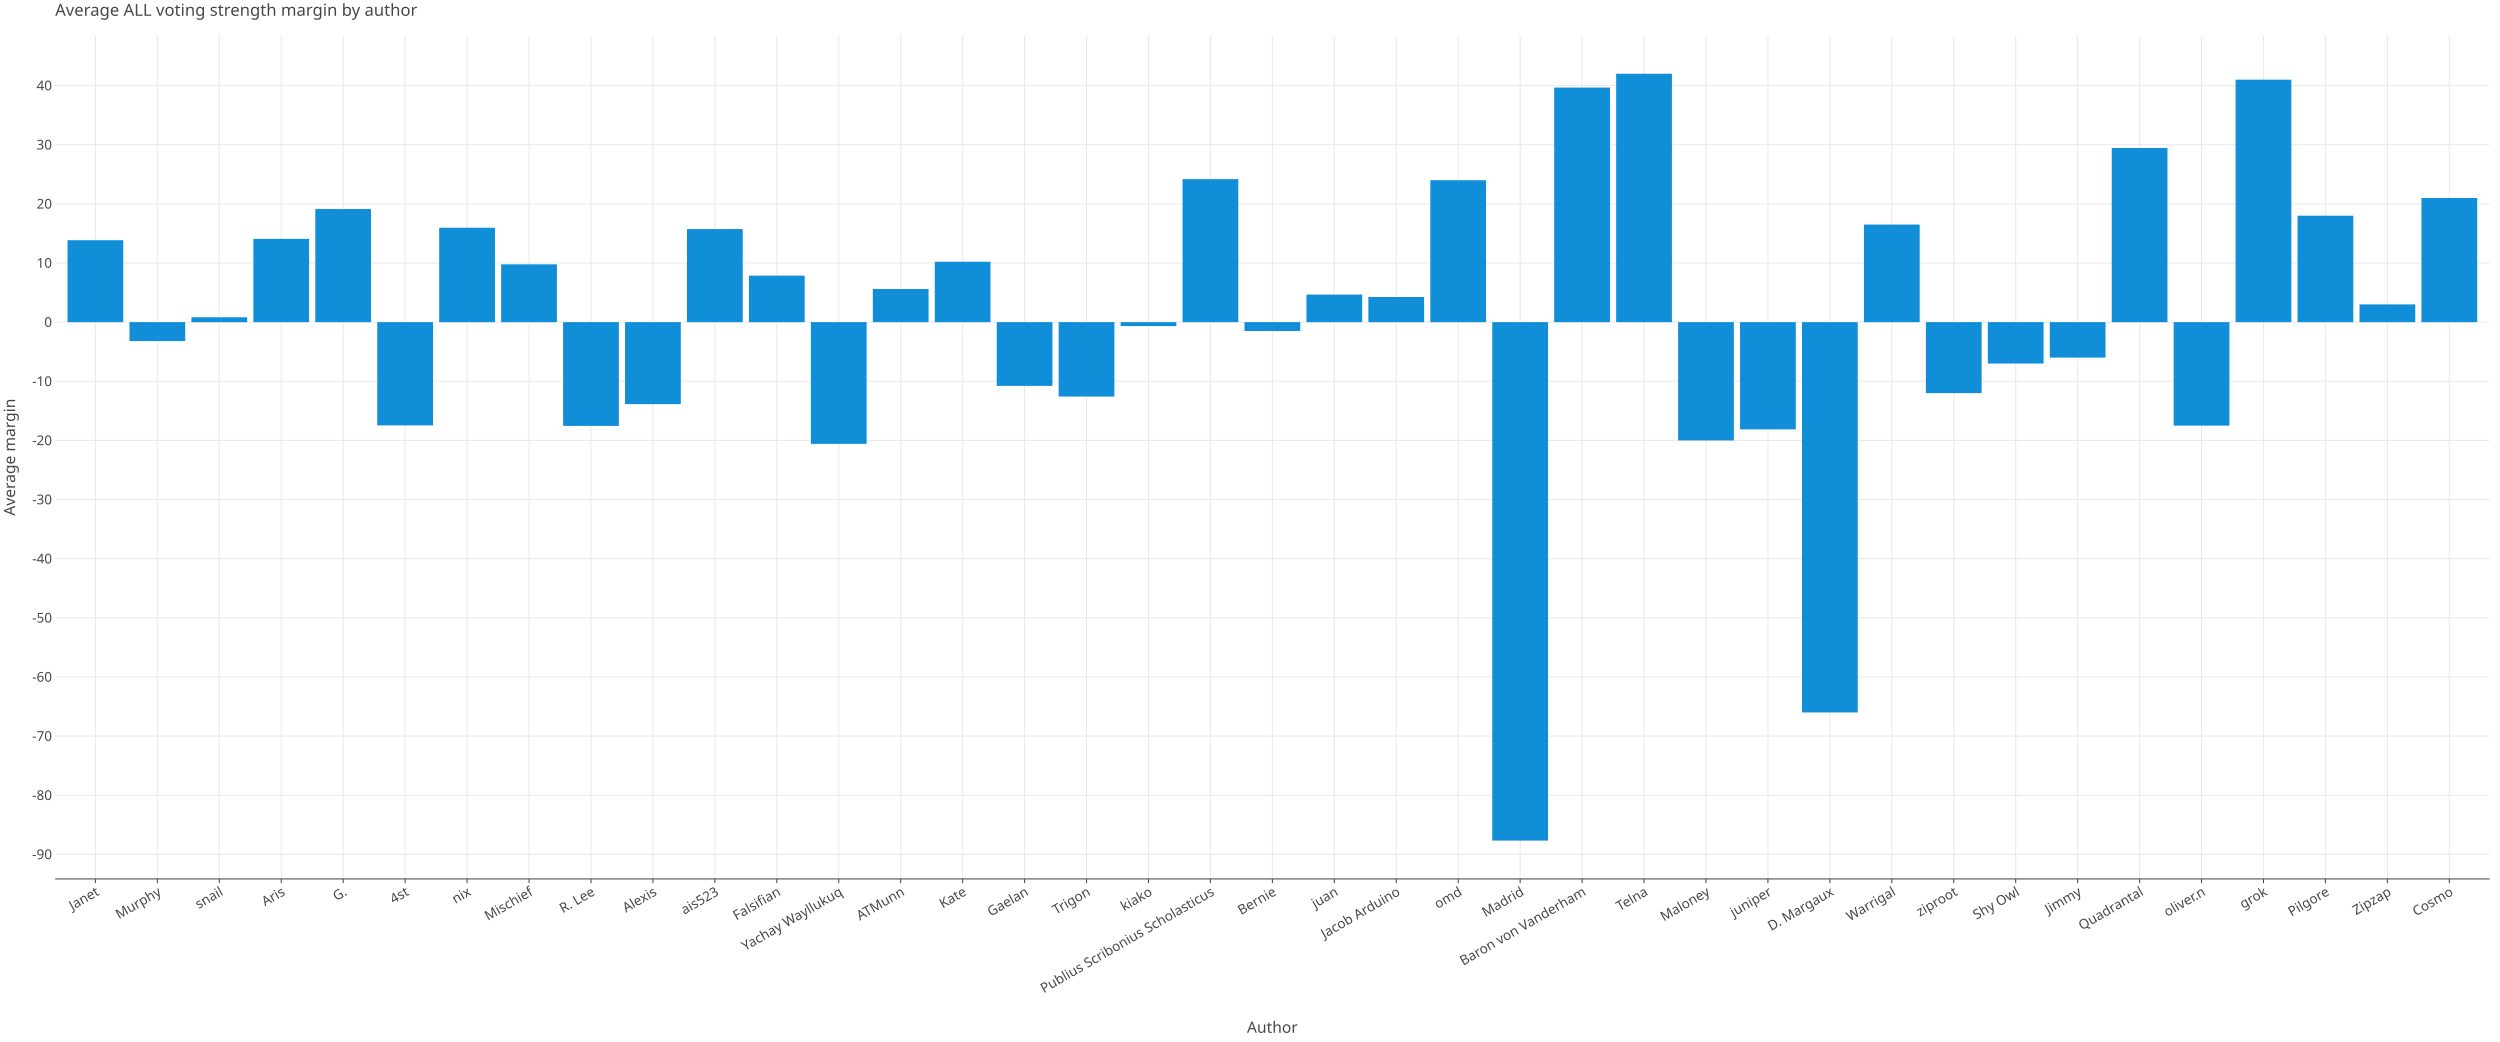
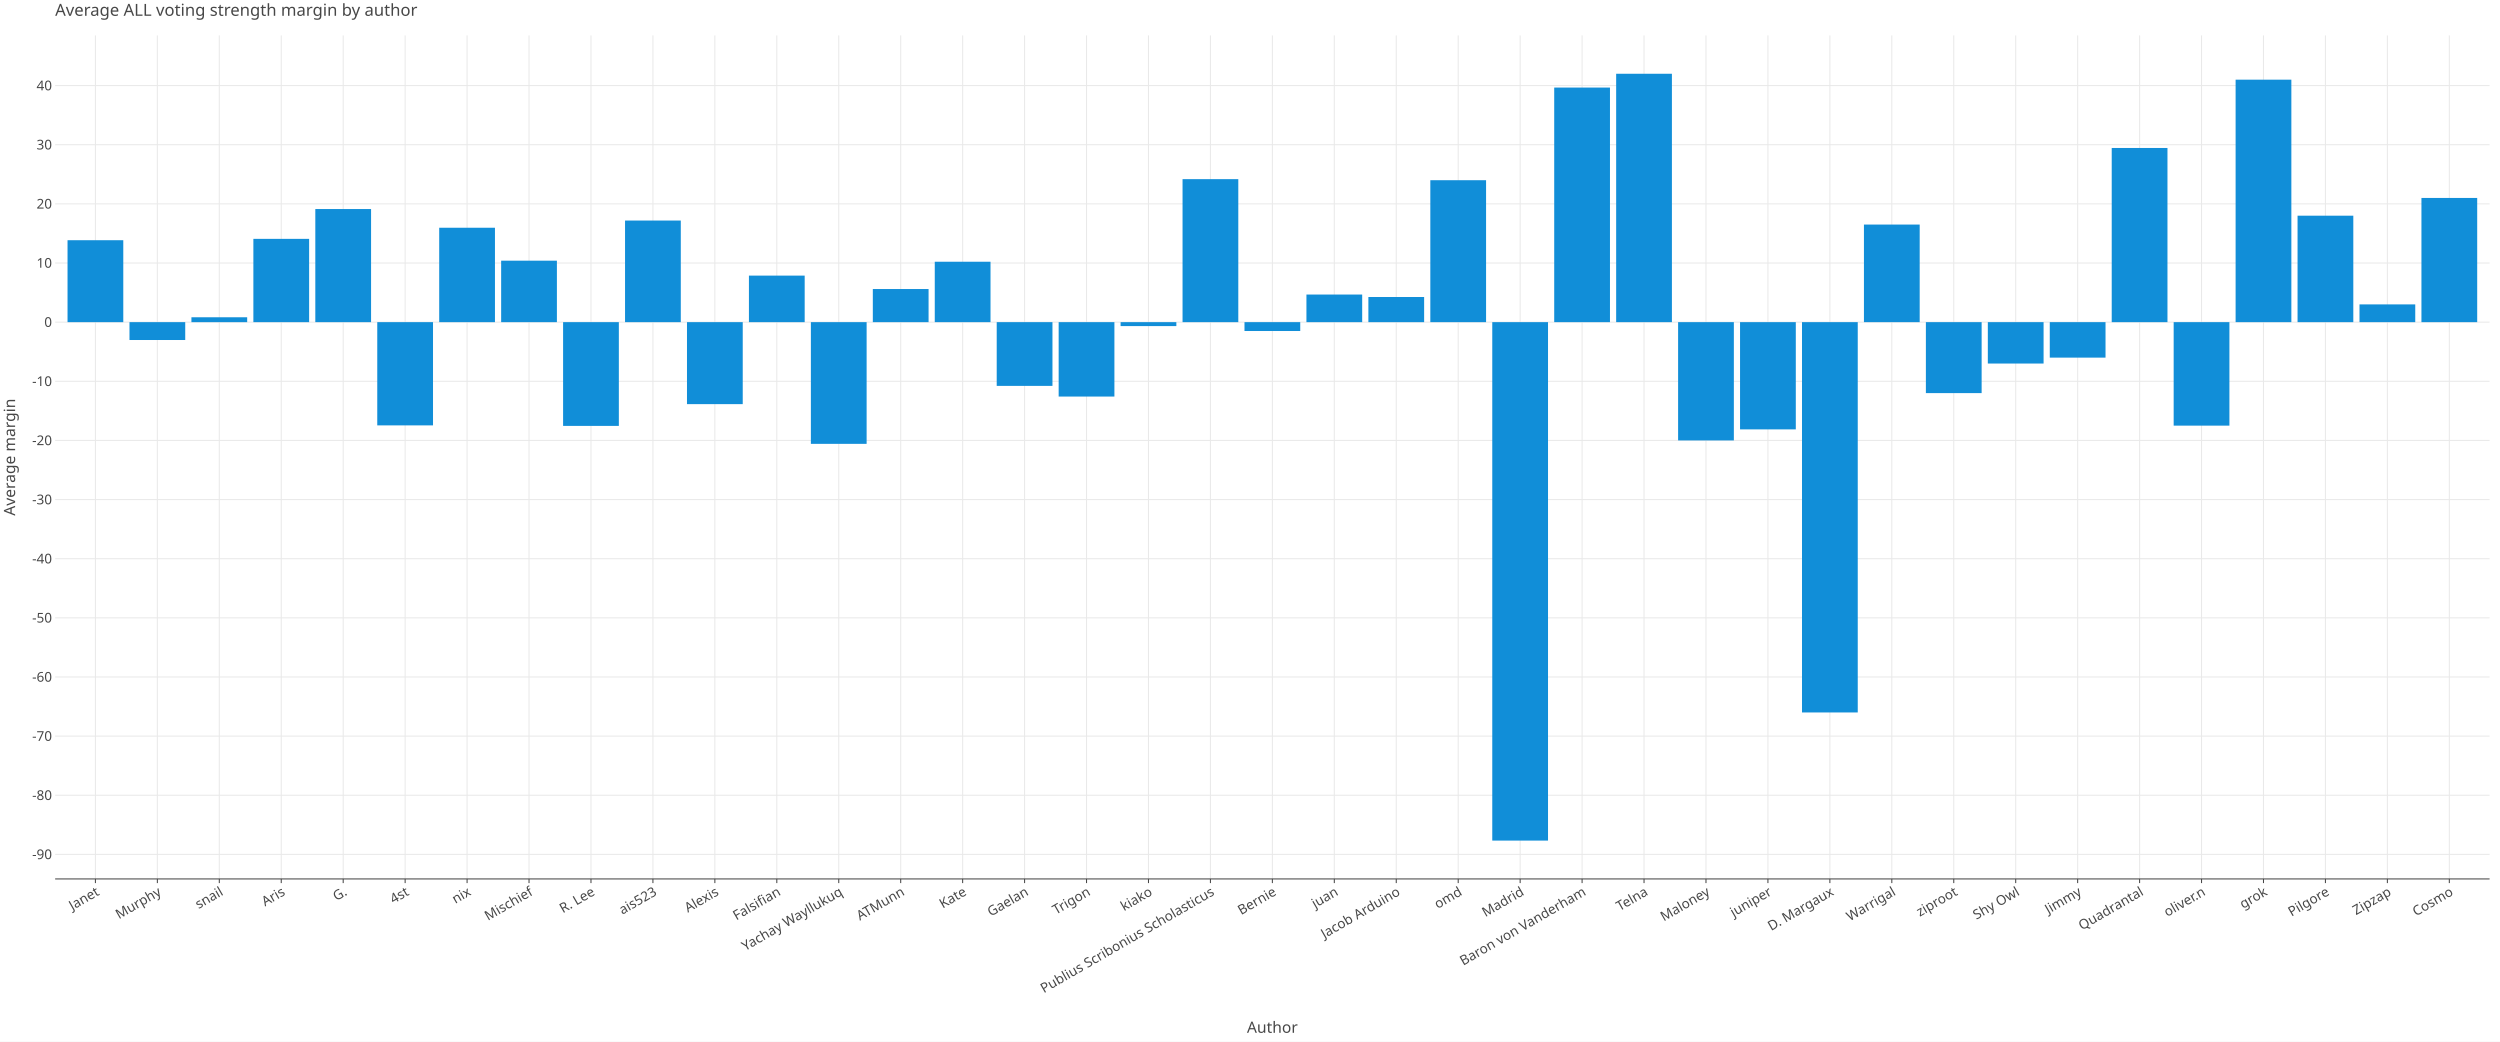
<svg xmlns="http://www.w3.org/2000/svg" class="plt-container" width="2400.0" height="1000.0">
  <style type="text/css">
  .plt-container {
   font-family: Lucida Grande, sans-serif;
   user-select: none;
   -webkit-user-select: none;
   -moz-user-select: none;
   -ms-user-select: none;
}
text {
   text-rendering: optimizeLegibility;
}
- #p7KbWmi .plot-title {
+ #pz2B6m7 .plot-title {
   fill: #474747;
   font-family: Lucida Grande, sans-serif;
   font-size: 16.0px;
   font-weight: normal;
   font-style: normal;   
}
- #p7KbWmi .plot-subtitle {
+ #pz2B6m7 .plot-subtitle {
   fill: #474747;
   font-family: Lucida Grande, sans-serif;
   font-size: 15.0px;
   font-weight: normal;
   font-style: normal;   
}
- #p7KbWmi .plot-caption {
-    fill: #474747;
-    font-family: Lucida Grande, sans-serif;
-    font-size: 13.0px;
-    font-weight: normal;
-    font-style: normal;   
- }
- #p7KbWmi .legend-title {
+ #pz2B6m7 .plot-caption {
+    fill: #474747;
+    font-family: Lucida Grande, sans-serif;
+    font-size: 13.0px;
+    font-weight: normal;
+    font-style: normal;   
+ }
+ #pz2B6m7 .legend-title {
   fill: #474747;
   font-family: Lucida Grande, sans-serif;
   font-size: 15.0px;
   font-weight: normal;
   font-style: normal;   
}
- #p7KbWmi .legend-item {
-    fill: #474747;
-    font-family: Lucida Grande, sans-serif;
-    font-size: 13.0px;
-    font-weight: normal;
-    font-style: normal;   
- }
- #p7KbWmi .axis-title-x {
+ #pz2B6m7 .legend-item {
+    fill: #474747;
+    font-family: Lucida Grande, sans-serif;
+    font-size: 13.0px;
+    font-weight: normal;
+    font-style: normal;   
+ }
+ #pz2B6m7 .axis-title-x {
   fill: #474747;
   font-family: Lucida Grande, sans-serif;
   font-size: 15.0px;
   font-weight: normal;
   font-style: normal;   
}
- #p7KbWmi .axis-text-x {
-    fill: #474747;
-    font-family: Lucida Grande, sans-serif;
-    font-size: 13.0px;
-    font-weight: normal;
-    font-style: normal;   
- }
- #delwdoP .axis-tooltip-text-x {
+ #pz2B6m7 .axis-text-x {
+    fill: #474747;
+    font-family: Lucida Grande, sans-serif;
+    font-size: 13.0px;
+    font-weight: normal;
+    font-style: normal;   
+ }
+ #dOJ1vIX .axis-tooltip-text-x {
   fill: #ffffff;
   font-family: Lucida Grande, sans-serif;
   font-size: 13.0px;
   font-weight: normal;
   font-style: normal;   
}
- #p7KbWmi .axis-title-y {
+ #pz2B6m7 .axis-title-y {
   fill: #474747;
   font-family: Lucida Grande, sans-serif;
   font-size: 15.0px;
   font-weight: normal;
   font-style: normal;   
}
- #p7KbWmi .axis-text-y {
-    fill: #474747;
-    font-family: Lucida Grande, sans-serif;
-    font-size: 13.0px;
-    font-weight: normal;
-    font-style: normal;   
- }
- #delwdoP .axis-tooltip-text-y {
+ #pz2B6m7 .axis-text-y {
+    fill: #474747;
+    font-family: Lucida Grande, sans-serif;
+    font-size: 13.0px;
+    font-weight: normal;
+    font-style: normal;   
+ }
+ #dOJ1vIX .axis-tooltip-text-y {
   fill: #ffffff;
   font-family: Lucida Grande, sans-serif;
   font-size: 13.0px;
   font-weight: normal;
   font-style: normal;   
}
- #p7KbWmi .facet-strip-text-x {
-    fill: #474747;
-    font-family: Lucida Grande, sans-serif;
-    font-size: 13.0px;
-    font-weight: normal;
-    font-style: normal;   
- }
- #p7KbWmi .facet-strip-text-y {
-    fill: #474747;
-    font-family: Lucida Grande, sans-serif;
-    font-size: 13.0px;
-    font-weight: normal;
-    font-style: normal;   
- }
- #delwdoP .tooltip-text {
-    fill: #474747;
-    font-family: Lucida Grande, sans-serif;
-    font-size: 13.0px;
-    font-weight: normal;
-    font-style: normal;   
- }
- #delwdoP .tooltip-title {
+ #pz2B6m7 .facet-strip-text-x {
+    fill: #474747;
+    font-family: Lucida Grande, sans-serif;
+    font-size: 13.0px;
+    font-weight: normal;
+    font-style: normal;   
+ }
+ #pz2B6m7 .facet-strip-text-y {
+    fill: #474747;
+    font-family: Lucida Grande, sans-serif;
+    font-size: 13.0px;
+    font-weight: normal;
+    font-style: normal;   
+ }
+ #dOJ1vIX .tooltip-text {
+    fill: #474747;
+    font-family: Lucida Grande, sans-serif;
+    font-size: 13.0px;
+    font-weight: normal;
+    font-style: normal;   
+ }
+ #dOJ1vIX .tooltip-title {
   fill: #474747;
   font-family: Lucida Grande, sans-serif;
   font-size: 13.0px;
   font-weight: bold;
   font-style: normal;   
}
- #delwdoP .tooltip-label {
+ #dOJ1vIX .tooltip-label {
   fill: #474747;
   font-family: Lucida Grande, sans-serif;
   font-size: 13.0px;
   font-weight: bold;
   font-style: normal;   
}

  </style>
-   <g id="p7KbWmi">
+   <g id="pz2B6m7">
    <rect x="0.0" y="0.0" height="1000.0" width="2400.0" stroke="rgb(71,71,71)" stroke-opacity="1.0" stroke-width="0.0" fill="rgb(255,255,255)" fill-opacity="1.0">
    </rect>
    <g transform="translate(23.0 34.0 ) ">
      <g transform="translate(29.94182 809.7774 ) ">
        <line x1="38.654" y1="-0.0" x2="38.654" y2="-809.777" stroke="rgb(233,233,233)" stroke-opacity="1.0" stroke-width="1.0">
        </line>
        <line x1="98.121" y1="-0.0" x2="98.121" y2="-809.777" stroke="rgb(233,233,233)" stroke-opacity="1.0" stroke-width="1.0">
        </line>
        <line x1="157.588" y1="-0.0" x2="157.588" y2="-809.777" stroke="rgb(233,233,233)" stroke-opacity="1.0" stroke-width="1.0">
        </line>
        <line x1="217.055" y1="-0.0" x2="217.055" y2="-809.777" stroke="rgb(233,233,233)" stroke-opacity="1.0" stroke-width="1.0">
        </line>
        <line x1="276.522" y1="-0.0" x2="276.522" y2="-809.777" stroke="rgb(233,233,233)" stroke-opacity="1.0" stroke-width="1.0">
        </line>
        <line x1="335.989" y1="-0.0" x2="335.989" y2="-809.777" stroke="rgb(233,233,233)" stroke-opacity="1.0" stroke-width="1.0">
        </line>
        <line x1="395.456" y1="-0.0" x2="395.456" y2="-809.777" stroke="rgb(233,233,233)" stroke-opacity="1.0" stroke-width="1.0">
        </line>
        <line x1="454.924" y1="-0.0" x2="454.924" y2="-809.777" stroke="rgb(233,233,233)" stroke-opacity="1.0" stroke-width="1.0">
        </line>
        <line x1="514.391" y1="-0.0" x2="514.391" y2="-809.777" stroke="rgb(233,233,233)" stroke-opacity="1.0" stroke-width="1.0">
        </line>
        <line x1="573.858" y1="-0.0" x2="573.858" y2="-809.777" stroke="rgb(233,233,233)" stroke-opacity="1.0" stroke-width="1.0">
        </line>
        <line x1="633.325" y1="-0.0" x2="633.325" y2="-809.777" stroke="rgb(233,233,233)" stroke-opacity="1.0" stroke-width="1.0">
        </line>
        <line x1="692.792" y1="-0.0" x2="692.792" y2="-809.777" stroke="rgb(233,233,233)" stroke-opacity="1.0" stroke-width="1.0">
        </line>
        <line x1="752.259" y1="-0.0" x2="752.259" y2="-809.777" stroke="rgb(233,233,233)" stroke-opacity="1.0" stroke-width="1.0">
        </line>
        <line x1="811.726" y1="-0.0" x2="811.726" y2="-809.777" stroke="rgb(233,233,233)" stroke-opacity="1.0" stroke-width="1.0">
        </line>
        <line x1="871.193" y1="-0.0" x2="871.193" y2="-809.777" stroke="rgb(233,233,233)" stroke-opacity="1.0" stroke-width="1.0">
        </line>
        <line x1="930.661" y1="-0.0" x2="930.661" y2="-809.777" stroke="rgb(233,233,233)" stroke-opacity="1.0" stroke-width="1.0">
        </line>
        <line x1="990.128" y1="-0.0" x2="990.128" y2="-809.777" stroke="rgb(233,233,233)" stroke-opacity="1.0" stroke-width="1.0">
        </line>
        <line x1="1049.595" y1="-0.0" x2="1049.595" y2="-809.777" stroke="rgb(233,233,233)" stroke-opacity="1.0" stroke-width="1.0">
        </line>
        <line x1="1109.062" y1="-0.0" x2="1109.062" y2="-809.777" stroke="rgb(233,233,233)" stroke-opacity="1.0" stroke-width="1.0">
        </line>
        <line x1="1168.529" y1="-0.0" x2="1168.529" y2="-809.777" stroke="rgb(233,233,233)" stroke-opacity="1.0" stroke-width="1.0">
        </line>
        <line x1="1227.996" y1="-0.0" x2="1227.996" y2="-809.777" stroke="rgb(233,233,233)" stroke-opacity="1.0" stroke-width="1.0">
        </line>
        <line x1="1287.463" y1="-0.0" x2="1287.463" y2="-809.777" stroke="rgb(233,233,233)" stroke-opacity="1.0" stroke-width="1.0">
        </line>
        <line x1="1346.93" y1="-0.0" x2="1346.93" y2="-809.777" stroke="rgb(233,233,233)" stroke-opacity="1.0" stroke-width="1.0">
        </line>
        <line x1="1406.398" y1="-0.0" x2="1406.398" y2="-809.777" stroke="rgb(233,233,233)" stroke-opacity="1.0" stroke-width="1.0">
        </line>
        <line x1="1465.865" y1="-0.0" x2="1465.865" y2="-809.777" stroke="rgb(233,233,233)" stroke-opacity="1.0" stroke-width="1.0">
        </line>
        <line x1="1525.332" y1="-0.0" x2="1525.332" y2="-809.777" stroke="rgb(233,233,233)" stroke-opacity="1.0" stroke-width="1.0">
        </line>
        <line x1="1584.799" y1="-0.0" x2="1584.799" y2="-809.777" stroke="rgb(233,233,233)" stroke-opacity="1.0" stroke-width="1.0">
        </line>
        <line x1="1644.266" y1="-0.0" x2="1644.266" y2="-809.777" stroke="rgb(233,233,233)" stroke-opacity="1.0" stroke-width="1.0">
        </line>
        <line x1="1703.733" y1="-0.0" x2="1703.733" y2="-809.777" stroke="rgb(233,233,233)" stroke-opacity="1.0" stroke-width="1.0">
        </line>
        <line x1="1763.2" y1="-0.0" x2="1763.2" y2="-809.777" stroke="rgb(233,233,233)" stroke-opacity="1.0" stroke-width="1.0">
        </line>
        <line x1="1822.668" y1="-0.0" x2="1822.668" y2="-809.777" stroke="rgb(233,233,233)" stroke-opacity="1.0" stroke-width="1.0">
        </line>
        <line x1="1882.135" y1="-0.0" x2="1882.135" y2="-809.777" stroke="rgb(233,233,233)" stroke-opacity="1.0" stroke-width="1.0">
        </line>
        <line x1="1941.602" y1="-0.0" x2="1941.602" y2="-809.777" stroke="rgb(233,233,233)" stroke-opacity="1.0" stroke-width="1.0">
        </line>
        <line x1="2001.069" y1="-0.0" x2="2001.069" y2="-809.777" stroke="rgb(233,233,233)" stroke-opacity="1.0" stroke-width="1.0">
        </line>
        <line x1="2060.536" y1="-0.0" x2="2060.536" y2="-809.777" stroke="rgb(233,233,233)" stroke-opacity="1.0" stroke-width="1.0">
        </line>
        <line x1="2120.003" y1="-0.0" x2="2120.003" y2="-809.777" stroke="rgb(233,233,233)" stroke-opacity="1.0" stroke-width="1.0">
        </line>
        <line x1="2179.47" y1="-0.0" x2="2179.47" y2="-809.777" stroke="rgb(233,233,233)" stroke-opacity="1.0" stroke-width="1.0">
        </line>
        <line x1="2238.937" y1="-0.0" x2="2238.937" y2="-809.777" stroke="rgb(233,233,233)" stroke-opacity="1.0" stroke-width="1.0">
        </line>
        <line x1="2298.405" y1="-0.0" x2="2298.405" y2="-809.777" stroke="rgb(233,233,233)" stroke-opacity="1.0" stroke-width="1.0">
        </line>
        <g transform="translate(38.65363 0.0 ) ">
          <line stroke-width="1.0" stroke="rgb(71,71,71)" stroke-opacity="1.0" x2="0.0" y2="4.0">
          </line>
          <g transform="translate(0.0 7.0 ) rotate(-30.0 ) ">
            <text class="axis-text-x" text-anchor="end" dy="0.7em">
            Janet
            </text>
          </g>
        </g>
        <g transform="translate(98.12076 0.0 ) ">
          <line stroke-width="1.0" stroke="rgb(71,71,71)" stroke-opacity="1.0" x2="0.0" y2="4.0">
          </line>
          <g transform="translate(0.0 7.0 ) rotate(-30.0 ) ">
            <text class="axis-text-x" text-anchor="end" dy="0.7em">
            Murphy
            </text>
          </g>
        </g>
        <g transform="translate(157.5879 0.0 ) ">
          <line stroke-width="1.0" stroke="rgb(71,71,71)" stroke-opacity="1.0" x2="0.0" y2="4.0">
          </line>
          <g transform="translate(0.0 7.0 ) rotate(-30.0 ) ">
            <text class="axis-text-x" text-anchor="end" dy="0.7em">
            snail
            </text>
          </g>
        </g>
        <g transform="translate(217.055 0.0 ) ">
          <line stroke-width="1.0" stroke="rgb(71,71,71)" stroke-opacity="1.0" x2="0.0" y2="4.0">
          </line>
          <g transform="translate(0.0 7.0 ) rotate(-30.0 ) ">
            <text class="axis-text-x" text-anchor="end" dy="0.7em">
            Aris
            </text>
          </g>
        </g>
        <g transform="translate(276.5222 0.0 ) ">
          <line stroke-width="1.0" stroke="rgb(71,71,71)" stroke-opacity="1.0" x2="0.0" y2="4.0">
          </line>
          <g transform="translate(0.0 7.0 ) rotate(-30.0 ) ">
            <text class="axis-text-x" text-anchor="end" dy="0.7em">
            G.
            </text>
          </g>
        </g>
        <g transform="translate(335.9893 0.0 ) ">
          <line stroke-width="1.0" stroke="rgb(71,71,71)" stroke-opacity="1.0" x2="0.0" y2="4.0">
          </line>
          <g transform="translate(0.0 7.0 ) rotate(-30.0 ) ">
            <text class="axis-text-x" text-anchor="end" dy="0.7em">
            4st
            </text>
          </g>
        </g>
        <g transform="translate(395.4564 0.0 ) ">
          <line stroke-width="1.0" stroke="rgb(71,71,71)" stroke-opacity="1.0" x2="0.0" y2="4.0">
          </line>
          <g transform="translate(0.0 7.0 ) rotate(-30.0 ) ">
            <text class="axis-text-x" text-anchor="end" dy="0.7em">
            nix
            </text>
          </g>
        </g>
        <g transform="translate(454.9235 0.0 ) ">
          <line stroke-width="1.0" stroke="rgb(71,71,71)" stroke-opacity="1.0" x2="0.0" y2="4.0">
          </line>
          <g transform="translate(0.0 7.0 ) rotate(-30.0 ) ">
            <text class="axis-text-x" text-anchor="end" dy="0.7em">
            Mischief
            </text>
          </g>
        </g>
        <g transform="translate(514.3907 0.0 ) ">
          <line stroke-width="1.0" stroke="rgb(71,71,71)" stroke-opacity="1.0" x2="0.0" y2="4.0">
          </line>
          <g transform="translate(0.0 7.0 ) rotate(-30.0 ) ">
            <text class="axis-text-x" text-anchor="end" dy="0.7em">
            R. Lee
            </text>
          </g>
        </g>
        <g transform="translate(573.8578 0.0 ) ">
          <line stroke-width="1.0" stroke="rgb(71,71,71)" stroke-opacity="1.0" x2="0.0" y2="4.0">
          </line>
          <g transform="translate(0.0 7.0 ) rotate(-30.0 ) ">
            <text class="axis-text-x" text-anchor="end" dy="0.7em">
+             ais523
+             </text>
+           </g>
+         </g>
+         <g transform="translate(633.3249 0.0 ) ">
+           <line stroke-width="1.0" stroke="rgb(71,71,71)" stroke-opacity="1.0" x2="0.0" y2="4.0">
+           </line>
+           <g transform="translate(0.0 7.0 ) rotate(-30.0 ) ">
+             <text class="axis-text-x" text-anchor="end" dy="0.7em">
            Alexis
-             </text>
-           </g>
-         </g>
-         <g transform="translate(633.3249 0.0 ) ">
-           <line stroke-width="1.0" stroke="rgb(71,71,71)" stroke-opacity="1.0" x2="0.0" y2="4.0">
-           </line>
-           <g transform="translate(0.0 7.0 ) rotate(-30.0 ) ">
-             <text class="axis-text-x" text-anchor="end" dy="0.7em">
-             ais523
            </text>
          </g>
        </g>
        <g transform="translate(692.7921 0.0 ) ">
          <line stroke-width="1.0" stroke="rgb(71,71,71)" stroke-opacity="1.0" x2="0.0" y2="4.0">
          </line>
          <g transform="translate(0.0 7.0 ) rotate(-30.0 ) ">
            <text class="axis-text-x" text-anchor="end" dy="0.7em">
            Falsifian
            </text>
          </g>
        </g>
        <g transform="translate(752.2592 0.0 ) ">
          <line stroke-width="1.0" stroke="rgb(71,71,71)" stroke-opacity="1.0" x2="0.0" y2="4.0">
          </line>
          <g transform="translate(0.0 7.0 ) rotate(-30.0 ) ">
            <text class="axis-text-x" text-anchor="end" dy="0.7em">
            Yachay Wayllukuq
            </text>
          </g>
        </g>
        <g transform="translate(811.7263 0.0 ) ">
          <line stroke-width="1.0" stroke="rgb(71,71,71)" stroke-opacity="1.0" x2="0.0" y2="4.0">
          </line>
          <g transform="translate(0.0 7.0 ) rotate(-30.0 ) ">
            <text class="axis-text-x" text-anchor="end" dy="0.7em">
            ATMunn
            </text>
          </g>
        </g>
        <g transform="translate(871.1934 0.0 ) ">
          <line stroke-width="1.0" stroke="rgb(71,71,71)" stroke-opacity="1.0" x2="0.0" y2="4.0">
          </line>
          <g transform="translate(0.0 7.0 ) rotate(-30.0 ) ">
            <text class="axis-text-x" text-anchor="end" dy="0.7em">
            Kate
            </text>
          </g>
        </g>
        <g transform="translate(930.6606 0.0 ) ">
          <line stroke-width="1.0" stroke="rgb(71,71,71)" stroke-opacity="1.0" x2="0.0" y2="4.0">
          </line>
          <g transform="translate(0.0 7.0 ) rotate(-30.0 ) ">
            <text class="axis-text-x" text-anchor="end" dy="0.7em">
            Gaelan
            </text>
          </g>
        </g>
        <g transform="translate(990.1277 0.0 ) ">
          <line stroke-width="1.0" stroke="rgb(71,71,71)" stroke-opacity="1.0" x2="0.0" y2="4.0">
          </line>
          <g transform="translate(0.0 7.0 ) rotate(-30.0 ) ">
            <text class="axis-text-x" text-anchor="end" dy="0.7em">
            Trigon
            </text>
          </g>
        </g>
        <g transform="translate(1049.595 0.0 ) ">
          <line stroke-width="1.0" stroke="rgb(71,71,71)" stroke-opacity="1.0" x2="0.0" y2="4.0">
          </line>
          <g transform="translate(0.0 7.0 ) rotate(-30.0 ) ">
            <text class="axis-text-x" text-anchor="end" dy="0.7em">
            kiako
            </text>
          </g>
        </g>
        <g transform="translate(1109.062 0.0 ) ">
          <line stroke-width="1.0" stroke="rgb(71,71,71)" stroke-opacity="1.0" x2="0.0" y2="4.0">
          </line>
          <g transform="translate(0.0 7.0 ) rotate(-30.0 ) ">
            <text class="axis-text-x" text-anchor="end" dy="0.7em">
            Publius Scribonius Scholasticus
            </text>
          </g>
        </g>
        <g transform="translate(1168.529 0.0 ) ">
          <line stroke-width="1.0" stroke="rgb(71,71,71)" stroke-opacity="1.0" x2="0.0" y2="4.0">
          </line>
          <g transform="translate(0.0 7.0 ) rotate(-30.0 ) ">
            <text class="axis-text-x" text-anchor="end" dy="0.7em">
            Bernie
            </text>
          </g>
        </g>
        <g transform="translate(1227.996 0.0 ) ">
          <line stroke-width="1.0" stroke="rgb(71,71,71)" stroke-opacity="1.0" x2="0.0" y2="4.0">
          </line>
          <g transform="translate(0.0 7.0 ) rotate(-30.0 ) ">
            <text class="axis-text-x" text-anchor="end" dy="0.7em">
            juan
            </text>
          </g>
        </g>
        <g transform="translate(1287.463 0.0 ) ">
          <line stroke-width="1.0" stroke="rgb(71,71,71)" stroke-opacity="1.0" x2="0.0" y2="4.0">
          </line>
          <g transform="translate(0.0 7.0 ) rotate(-30.0 ) ">
            <text class="axis-text-x" text-anchor="end" dy="0.7em">
            Jacob Arduino
            </text>
          </g>
        </g>
        <g transform="translate(1346.93 0.0 ) ">
          <line stroke-width="1.0" stroke="rgb(71,71,71)" stroke-opacity="1.0" x2="0.0" y2="4.0">
          </line>
          <g transform="translate(0.0 7.0 ) rotate(-30.0 ) ">
            <text class="axis-text-x" text-anchor="end" dy="0.7em">
            omd
            </text>
          </g>
        </g>
        <g transform="translate(1406.398 0.0 ) ">
          <line stroke-width="1.0" stroke="rgb(71,71,71)" stroke-opacity="1.0" x2="0.0" y2="4.0">
          </line>
          <g transform="translate(0.0 7.0 ) rotate(-30.0 ) ">
            <text class="axis-text-x" text-anchor="end" dy="0.7em">
            Madrid
            </text>
          </g>
        </g>
        <g transform="translate(1465.865 0.0 ) ">
          <line stroke-width="1.0" stroke="rgb(71,71,71)" stroke-opacity="1.0" x2="0.0" y2="4.0">
          </line>
          <g transform="translate(0.0 7.0 ) rotate(-30.0 ) ">
            <text class="axis-text-x" text-anchor="end" dy="0.7em">
            Baron von Vanderham
            </text>
          </g>
        </g>
        <g transform="translate(1525.332 0.0 ) ">
          <line stroke-width="1.0" stroke="rgb(71,71,71)" stroke-opacity="1.0" x2="0.0" y2="4.0">
          </line>
          <g transform="translate(0.0 7.0 ) rotate(-30.0 ) ">
            <text class="axis-text-x" text-anchor="end" dy="0.7em">
            Telna
            </text>
          </g>
        </g>
        <g transform="translate(1584.799 0.0 ) ">
          <line stroke-width="1.0" stroke="rgb(71,71,71)" stroke-opacity="1.0" x2="0.0" y2="4.0">
          </line>
          <g transform="translate(0.0 7.0 ) rotate(-30.0 ) ">
            <text class="axis-text-x" text-anchor="end" dy="0.7em">
            Maloney
            </text>
          </g>
        </g>
        <g transform="translate(1644.266 0.0 ) ">
          <line stroke-width="1.0" stroke="rgb(71,71,71)" stroke-opacity="1.0" x2="0.0" y2="4.0">
          </line>
          <g transform="translate(0.0 7.0 ) rotate(-30.0 ) ">
            <text class="axis-text-x" text-anchor="end" dy="0.7em">
            juniper
            </text>
          </g>
        </g>
        <g transform="translate(1703.733 0.0 ) ">
          <line stroke-width="1.0" stroke="rgb(71,71,71)" stroke-opacity="1.0" x2="0.0" y2="4.0">
          </line>
          <g transform="translate(0.0 7.0 ) rotate(-30.0 ) ">
            <text class="axis-text-x" text-anchor="end" dy="0.7em">
            D. Margaux
            </text>
          </g>
        </g>
        <g transform="translate(1763.2 0.0 ) ">
          <line stroke-width="1.0" stroke="rgb(71,71,71)" stroke-opacity="1.0" x2="0.0" y2="4.0">
          </line>
          <g transform="translate(0.0 7.0 ) rotate(-30.0 ) ">
            <text class="axis-text-x" text-anchor="end" dy="0.7em">
            Warrigal
            </text>
          </g>
        </g>
        <g transform="translate(1822.668 0.0 ) ">
          <line stroke-width="1.0" stroke="rgb(71,71,71)" stroke-opacity="1.0" x2="0.0" y2="4.0">
          </line>
          <g transform="translate(0.0 7.0 ) rotate(-30.0 ) ">
            <text class="axis-text-x" text-anchor="end" dy="0.7em">
            ziproot
            </text>
          </g>
        </g>
        <g transform="translate(1882.135 0.0 ) ">
          <line stroke-width="1.0" stroke="rgb(71,71,71)" stroke-opacity="1.0" x2="0.0" y2="4.0">
          </line>
          <g transform="translate(0.0 7.0 ) rotate(-30.0 ) ">
            <text class="axis-text-x" text-anchor="end" dy="0.7em">
            Shy Owl
            </text>
          </g>
        </g>
        <g transform="translate(1941.602 0.0 ) ">
          <line stroke-width="1.0" stroke="rgb(71,71,71)" stroke-opacity="1.0" x2="0.0" y2="4.0">
          </line>
          <g transform="translate(0.0 7.0 ) rotate(-30.0 ) ">
            <text class="axis-text-x" text-anchor="end" dy="0.7em">
            Jimmy
            </text>
          </g>
        </g>
        <g transform="translate(2001.069 0.0 ) ">
          <line stroke-width="1.0" stroke="rgb(71,71,71)" stroke-opacity="1.0" x2="0.0" y2="4.0">
          </line>
          <g transform="translate(0.0 7.0 ) rotate(-30.0 ) ">
            <text class="axis-text-x" text-anchor="end" dy="0.7em">
            Quadrantal
            </text>
          </g>
        </g>
        <g transform="translate(2060.536 0.0 ) ">
          <line stroke-width="1.0" stroke="rgb(71,71,71)" stroke-opacity="1.0" x2="0.0" y2="4.0">
          </line>
          <g transform="translate(0.0 7.0 ) rotate(-30.0 ) ">
            <text class="axis-text-x" text-anchor="end" dy="0.7em">
            oliver.n
            </text>
          </g>
        </g>
        <g transform="translate(2120.003 0.0 ) ">
          <line stroke-width="1.0" stroke="rgb(71,71,71)" stroke-opacity="1.0" x2="0.0" y2="4.0">
          </line>
          <g transform="translate(0.0 7.0 ) rotate(-30.0 ) ">
            <text class="axis-text-x" text-anchor="end" dy="0.7em">
            grok
            </text>
          </g>
        </g>
        <g transform="translate(2179.47 0.0 ) ">
          <line stroke-width="1.0" stroke="rgb(71,71,71)" stroke-opacity="1.0" x2="0.0" y2="4.0">
          </line>
          <g transform="translate(0.0 7.0 ) rotate(-30.0 ) ">
            <text class="axis-text-x" text-anchor="end" dy="0.7em">
            Pilgore
            </text>
          </g>
        </g>
        <g transform="translate(2238.937 0.0 ) ">
          <line stroke-width="1.0" stroke="rgb(71,71,71)" stroke-opacity="1.0" x2="0.0" y2="4.0">
          </line>
          <g transform="translate(0.0 7.0 ) rotate(-30.0 ) ">
            <text class="axis-text-x" text-anchor="end" dy="0.7em">
            Zipzap
            </text>
          </g>
        </g>
        <g transform="translate(2298.405 0.0 ) ">
          <line stroke-width="1.0" stroke="rgb(71,71,71)" stroke-opacity="1.0" x2="0.0" y2="4.0">
          </line>
          <g transform="translate(0.0 7.0 ) rotate(-30.0 ) ">
            <text class="axis-text-x" text-anchor="end" dy="0.7em">
            Cosmo
            </text>
          </g>
        </g>
        <line x1="0.0" y1="0.0" x2="2337.058" y2="0.0" stroke-width="1.0" stroke="rgb(71,71,71)" stroke-opacity="1.0">
        </line>
      </g>
      <g transform="translate(29.94182 0.0 ) ">
        <line x1="0.0" y1="786.216" x2="2337.058" y2="786.216" stroke="rgb(233,233,233)" stroke-opacity="1.0" stroke-width="1.0">
        </line>
        <line x1="0.0" y1="729.443" x2="2337.058" y2="729.443" stroke="rgb(233,233,233)" stroke-opacity="1.0" stroke-width="1.0">
        </line>
        <line x1="0.0" y1="672.67" x2="2337.058" y2="672.67" stroke="rgb(233,233,233)" stroke-opacity="1.0" stroke-width="1.0">
        </line>
        <line x1="0.0" y1="615.896" x2="2337.058" y2="615.896" stroke="rgb(233,233,233)" stroke-opacity="1.0" stroke-width="1.0">
        </line>
        <line x1="0.0" y1="559.123" x2="2337.058" y2="559.123" stroke="rgb(233,233,233)" stroke-opacity="1.0" stroke-width="1.0">
        </line>
        <line x1="0.0" y1="502.35" x2="2337.058" y2="502.35" stroke="rgb(233,233,233)" stroke-opacity="1.0" stroke-width="1.0">
        </line>
        <line x1="0.0" y1="445.576" x2="2337.058" y2="445.576" stroke="rgb(233,233,233)" stroke-opacity="1.0" stroke-width="1.0">
        </line>
        <line x1="0.0" y1="388.803" x2="2337.058" y2="388.803" stroke="rgb(233,233,233)" stroke-opacity="1.0" stroke-width="1.0">
        </line>
        <line x1="0.0" y1="332.03" x2="2337.058" y2="332.03" stroke="rgb(233,233,233)" stroke-opacity="1.0" stroke-width="1.0">
        </line>
        <line x1="0.0" y1="275.256" x2="2337.058" y2="275.256" stroke="rgb(233,233,233)" stroke-opacity="1.0" stroke-width="1.0">
        </line>
        <line x1="0.0" y1="218.483" x2="2337.058" y2="218.483" stroke="rgb(233,233,233)" stroke-opacity="1.0" stroke-width="1.0">
        </line>
        <line x1="0.0" y1="161.709" x2="2337.058" y2="161.709" stroke="rgb(233,233,233)" stroke-opacity="1.0" stroke-width="1.0">
        </line>
        <line x1="0.0" y1="104.936" x2="2337.058" y2="104.936" stroke="rgb(233,233,233)" stroke-opacity="1.0" stroke-width="1.0">
        </line>
        <line x1="0.0" y1="48.163" x2="2337.058" y2="48.163" stroke="rgb(233,233,233)" stroke-opacity="1.0" stroke-width="1.0">
        </line>
        <g transform="translate(0.0 786.2165 ) ">
          <g transform="translate(-3.0 0.0 ) ">
            <text class="axis-text-y" text-anchor="end" dy="0.35em">
            -90
            </text>
          </g>
        </g>
        <g transform="translate(0.0 729.4431 ) ">
          <g transform="translate(-3.0 0.0 ) ">
            <text class="axis-text-y" text-anchor="end" dy="0.35em">
            -80
            </text>
          </g>
        </g>
        <g transform="translate(0.0 672.6698 ) ">
          <g transform="translate(-3.0 0.0 ) ">
            <text class="axis-text-y" text-anchor="end" dy="0.35em">
            -70
            </text>
          </g>
        </g>
        <g transform="translate(0.0 615.8964 ) ">
          <g transform="translate(-3.0 0.0 ) ">
            <text class="axis-text-y" text-anchor="end" dy="0.35em">
            -60
            </text>
          </g>
        </g>
        <g transform="translate(0.0 559.123 ) ">
          <g transform="translate(-3.0 0.0 ) ">
            <text class="axis-text-y" text-anchor="end" dy="0.35em">
            -50
            </text>
          </g>
        </g>
        <g transform="translate(0.0 502.3497 ) ">
          <g transform="translate(-3.0 0.0 ) ">
            <text class="axis-text-y" text-anchor="end" dy="0.35em">
            -40
            </text>
          </g>
        </g>
        <g transform="translate(0.0 445.5763 ) ">
          <g transform="translate(-3.0 0.0 ) ">
            <text class="axis-text-y" text-anchor="end" dy="0.35em">
            -30
            </text>
          </g>
        </g>
        <g transform="translate(0.0 388.8029 ) ">
          <g transform="translate(-3.0 0.0 ) ">
            <text class="axis-text-y" text-anchor="end" dy="0.35em">
            -20
            </text>
          </g>
        </g>
        <g transform="translate(0.0 332.0296 ) ">
          <g transform="translate(-3.0 0.0 ) ">
            <text class="axis-text-y" text-anchor="end" dy="0.35em">
            -10
            </text>
          </g>
        </g>
        <g transform="translate(0.0 275.2562 ) ">
          <g transform="translate(-3.0 0.0 ) ">
            <text class="axis-text-y" text-anchor="end" dy="0.35em">
            0
            </text>
          </g>
        </g>
        <g transform="translate(0.0 218.4828 ) ">
          <g transform="translate(-3.0 0.0 ) ">
            <text class="axis-text-y" text-anchor="end" dy="0.35em">
            10
            </text>
          </g>
        </g>
        <g transform="translate(0.0 161.7095 ) ">
          <g transform="translate(-3.0 0.0 ) ">
            <text class="axis-text-y" text-anchor="end" dy="0.35em">
            20
            </text>
          </g>
        </g>
        <g transform="translate(0.0 104.9361 ) ">
          <g transform="translate(-3.0 0.0 ) ">
            <text class="axis-text-y" text-anchor="end" dy="0.35em">
            30
            </text>
          </g>
        </g>
        <g transform="translate(0.0 48.16274 ) ">
          <g transform="translate(-3.0 0.0 ) ">
            <text class="axis-text-y" text-anchor="end" dy="0.35em">
            40
            </text>
          </g>
        </g>
      </g>
-       <g transform="translate(29.94182 0.0 ) " clip-path="url(#cd83H6t)" clip-bounds-jfx="[rect (0.0, 0.0), (2337.058, 809.777)]">
+       <g transform="translate(29.94182 0.0 ) " clip-path="url(#chEizIQ)" clip-bounds-jfx="[rect (0.0, 0.0), (2337.058, 809.777)]">
        <defs>
-           <clipPath id="cd83H6t">
+           <clipPath id="chEizIQ">
            <rect x="0.0" y="0.0" width="2337.058" height="809.777">
            </rect>
          </clipPath>
        </defs>
        <rect x="2271.644" y="156.032" height="119.224" width="53.52" stroke="rgb(0,0,0)" stroke-opacity="0.0" fill="rgb(17,142,216)" fill-opacity="1.0" stroke-width="1.0">
        </rect>
        <rect x="2212.177" y="258.224" height="17.032" width="53.52" stroke="rgb(0,0,0)" stroke-opacity="0.0" fill="rgb(17,142,216)" fill-opacity="1.0" stroke-width="1.0">
        </rect>
        <rect x="2152.71" y="173.064" height="102.192" width="53.52" stroke="rgb(0,0,0)" stroke-opacity="0.0" fill="rgb(17,142,216)" fill-opacity="1.0" stroke-width="1.0">
        </rect>
        <rect x="2093.243" y="42.485" height="232.771" width="53.52" stroke="rgb(0,0,0)" stroke-opacity="0.0" fill="rgb(17,142,216)" fill-opacity="1.0" stroke-width="1.0">
        </rect>
        <rect x="2033.776" y="275.256" height="99.353" width="53.52" stroke="rgb(0,0,0)" stroke-opacity="0.0" fill="rgb(17,142,216)" fill-opacity="1.0" stroke-width="1.0">
        </rect>
        <rect x="1974.309" y="108.059" height="167.198" width="53.52" stroke="rgb(0,0,0)" stroke-opacity="0.0" fill="rgb(17,142,216)" fill-opacity="1.0" stroke-width="1.0">
        </rect>
        <rect x="1914.842" y="275.256" height="34.064" width="53.52" stroke="rgb(0,0,0)" stroke-opacity="0.0" fill="rgb(17,142,216)" fill-opacity="1.0" stroke-width="1.0">
        </rect>
        <rect x="1855.374" y="275.256" height="39.741" width="53.52" stroke="rgb(0,0,0)" stroke-opacity="0.0" fill="rgb(17,142,216)" fill-opacity="1.0" stroke-width="1.0">
        </rect>
        <rect x="1795.907" y="275.256" height="68.128" width="53.52" stroke="rgb(0,0,0)" stroke-opacity="0.0" fill="rgb(17,142,216)" fill-opacity="1.0" stroke-width="1.0">
        </rect>
        <rect x="1736.44" y="181.58" height="93.676" width="53.52" stroke="rgb(0,0,0)" stroke-opacity="0.0" fill="rgb(17,142,216)" fill-opacity="1.0" stroke-width="1.0">
        </rect>
        <rect x="1676.973" y="275.256" height="374.704" width="53.52" stroke="rgb(0,0,0)" stroke-opacity="0.0" fill="rgb(17,142,216)" fill-opacity="1.0" stroke-width="1.0">
        </rect>
        <rect x="1617.506" y="275.256" height="102.949" width="53.52" stroke="rgb(0,0,0)" stroke-opacity="0.0" fill="rgb(17,142,216)" fill-opacity="1.0" stroke-width="1.0">
        </rect>
        <rect x="1558.039" y="275.256" height="113.547" width="53.52" stroke="rgb(0,0,0)" stroke-opacity="0.0" fill="rgb(17,142,216)" fill-opacity="1.0" stroke-width="1.0">
        </rect>
        <rect x="1498.572" y="36.808" height="238.448" width="53.52" stroke="rgb(0,0,0)" stroke-opacity="0.0" fill="rgb(17,142,216)" fill-opacity="1.0" stroke-width="1.0">
        </rect>
        <rect x="1439.105" y="50.055" height="225.201" width="53.52" stroke="rgb(0,0,0)" stroke-opacity="0.0" fill="rgb(17,142,216)" fill-opacity="1.0" stroke-width="1.0">
        </rect>
        <rect x="1379.637" y="275.256" height="497.713" width="53.52" stroke="rgb(0,0,0)" stroke-opacity="0.0" fill="rgb(17,142,216)" fill-opacity="1.0" stroke-width="1.0">
        </rect>
        <rect x="1320.17" y="139" height="136.256" width="53.52" stroke="rgb(0,0,0)" stroke-opacity="0.0" fill="rgb(17,142,216)" fill-opacity="1.0" stroke-width="1.0">
        </rect>
        <rect x="1260.703" y="251.128" height="24.129" width="53.52" stroke="rgb(0,0,0)" stroke-opacity="0.0" fill="rgb(17,142,216)" fill-opacity="1.0" stroke-width="1.0">
        </rect>
        <rect x="1201.236" y="248.762" height="26.494" width="53.52" stroke="rgb(0,0,0)" stroke-opacity="0.0" fill="rgb(17,142,216)" fill-opacity="1.0" stroke-width="1.0">
        </rect>
        <rect x="1141.769" y="275.256" height="8.516" width="53.52" stroke="rgb(0,0,0)" stroke-opacity="0.0" fill="rgb(17,142,216)" fill-opacity="1.0" stroke-width="1.0">
        </rect>
        <rect x="1082.302" y="137.978" height="137.278" width="53.52" stroke="rgb(0,0,0)" stroke-opacity="0.0" fill="rgb(17,142,216)" fill-opacity="1.0" stroke-width="1.0">
        </rect>
        <rect x="1022.835" y="275.256" height="3.785" width="53.52" stroke="rgb(0,0,0)" stroke-opacity="0.0" fill="rgb(17,142,216)" fill-opacity="1.0" stroke-width="1.0">
        </rect>
        <rect x="963.367" y="275.256" height="71.44" width="53.52" stroke="rgb(0,0,0)" stroke-opacity="0.0" fill="rgb(17,142,216)" fill-opacity="1.0" stroke-width="1.0">
        </rect>
        <rect x="903.9" y="275.256" height="61.194" width="53.52" stroke="rgb(0,0,0)" stroke-opacity="0.0" fill="rgb(17,142,216)" fill-opacity="1.0" stroke-width="1.0">
        </rect>
        <rect x="844.433" y="217.266" height="57.99" width="53.52" stroke="rgb(0,0,0)" stroke-opacity="0.0" fill="rgb(17,142,216)" fill-opacity="1.0" stroke-width="1.0">
        </rect>
        <rect x="784.966" y="243.463" height="31.793" width="53.52" stroke="rgb(0,0,0)" stroke-opacity="0.0" fill="rgb(17,142,216)" fill-opacity="1.0" stroke-width="1.0">
        </rect>
        <rect x="725.499" y="275.256" height="116.847" width="53.52" stroke="rgb(0,0,0)" stroke-opacity="0.0" fill="rgb(17,142,216)" fill-opacity="1.0" stroke-width="1.0">
        </rect>
        <rect x="666.032" y="230.585" height="44.672" width="53.52" stroke="rgb(0,0,0)" stroke-opacity="0.0" fill="rgb(17,142,216)" fill-opacity="1.0" stroke-width="1.0">
        </rect>
-         <rect x="606.565" y="185.906" height="89.35" width="53.52" stroke="rgb(0,0,0)" stroke-opacity="0.0" fill="rgb(17,142,216)" fill-opacity="1.0" stroke-width="1.0">
-         </rect>
-         <rect x="547.098" y="275.256" height="78.709" width="53.52" stroke="rgb(0,0,0)" stroke-opacity="0.0" fill="rgb(17,142,216)" fill-opacity="1.0" stroke-width="1.0">
+         <rect x="606.565" y="275.256" height="78.709" width="53.52" stroke="rgb(0,0,0)" stroke-opacity="0.0" fill="rgb(17,142,216)" fill-opacity="1.0" stroke-width="1.0">
+         </rect>
+         <rect x="547.098" y="177.72" height="97.537" width="53.52" stroke="rgb(0,0,0)" stroke-opacity="0.0" fill="rgb(17,142,216)" fill-opacity="1.0" stroke-width="1.0">
        </rect>
        <rect x="487.63" y="275.256" height="99.607" width="53.52" stroke="rgb(0,0,0)" stroke-opacity="0.0" fill="rgb(17,142,216)" fill-opacity="1.0" stroke-width="1.0">
        </rect>
-         <rect x="428.163" y="219.772" height="55.484" width="53.52" stroke="rgb(0,0,0)" stroke-opacity="0.0" fill="rgb(17,142,216)" fill-opacity="1.0" stroke-width="1.0">
+         <rect x="428.163" y="216.245" height="59.011" width="53.52" stroke="rgb(0,0,0)" stroke-opacity="0.0" fill="rgb(17,142,216)" fill-opacity="1.0" stroke-width="1.0">
        </rect>
        <rect x="368.696" y="184.631" height="90.626" width="53.52" stroke="rgb(0,0,0)" stroke-opacity="0.0" fill="rgb(17,142,216)" fill-opacity="1.0" stroke-width="1.0">
        </rect>
        <rect x="309.229" y="275.256" height="99.11" width="53.52" stroke="rgb(0,0,0)" stroke-opacity="0.0" fill="rgb(17,142,216)" fill-opacity="1.0" stroke-width="1.0">
        </rect>
        <rect x="249.762" y="166.672" height="108.584" width="53.52" stroke="rgb(0,0,0)" stroke-opacity="0.0" fill="rgb(17,142,216)" fill-opacity="1.0" stroke-width="1.0">
        </rect>
        <rect x="190.295" y="195.307" height="79.949" width="53.52" stroke="rgb(0,0,0)" stroke-opacity="0.0" fill="rgb(17,142,216)" fill-opacity="1.0" stroke-width="1.0">
        </rect>
        <rect x="130.828" y="270.576" height="4.681" width="53.52" stroke="rgb(0,0,0)" stroke-opacity="0.0" fill="rgb(17,142,216)" fill-opacity="1.0" stroke-width="1.0">
        </rect>
-         <rect x="71.361" y="275.256" height="18.18" width="53.52" stroke="rgb(0,0,0)" stroke-opacity="0.0" fill="rgb(17,142,216)" fill-opacity="1.0" stroke-width="1.0">
+         <rect x="71.361" y="275.256" height="17.152" width="53.52" stroke="rgb(0,0,0)" stroke-opacity="0.0" fill="rgb(17,142,216)" fill-opacity="1.0" stroke-width="1.0">
        </rect>
        <rect x="11.893" y="196.608" height="78.648" width="53.52" stroke="rgb(0,0,0)" stroke-opacity="0.0" fill="rgb(17,142,216)" fill-opacity="1.0" stroke-width="1.0">
        </rect>
      </g>
    </g>
    <g transform="translate(52.94182 15.2 ) ">
      <text class="plot-title" y="0.0">
      Average ALL voting strength margin by author
      </text>
    </g>
    <g transform="translate(14.5 438.8887 ) rotate(-90.0 ) ">
      <text class="axis-title-y" y="0.0" text-anchor="middle">
      Average margin
      </text>
    </g>
    <g transform="translate(1221.471 991.5 ) ">
      <text class="axis-title-x" y="0.0" text-anchor="middle">
      Author
      </text>
    </g>
  </g>
-   <g id="delwdoP">
+   <g id="dOJ1vIX">
  </g>
</svg>
